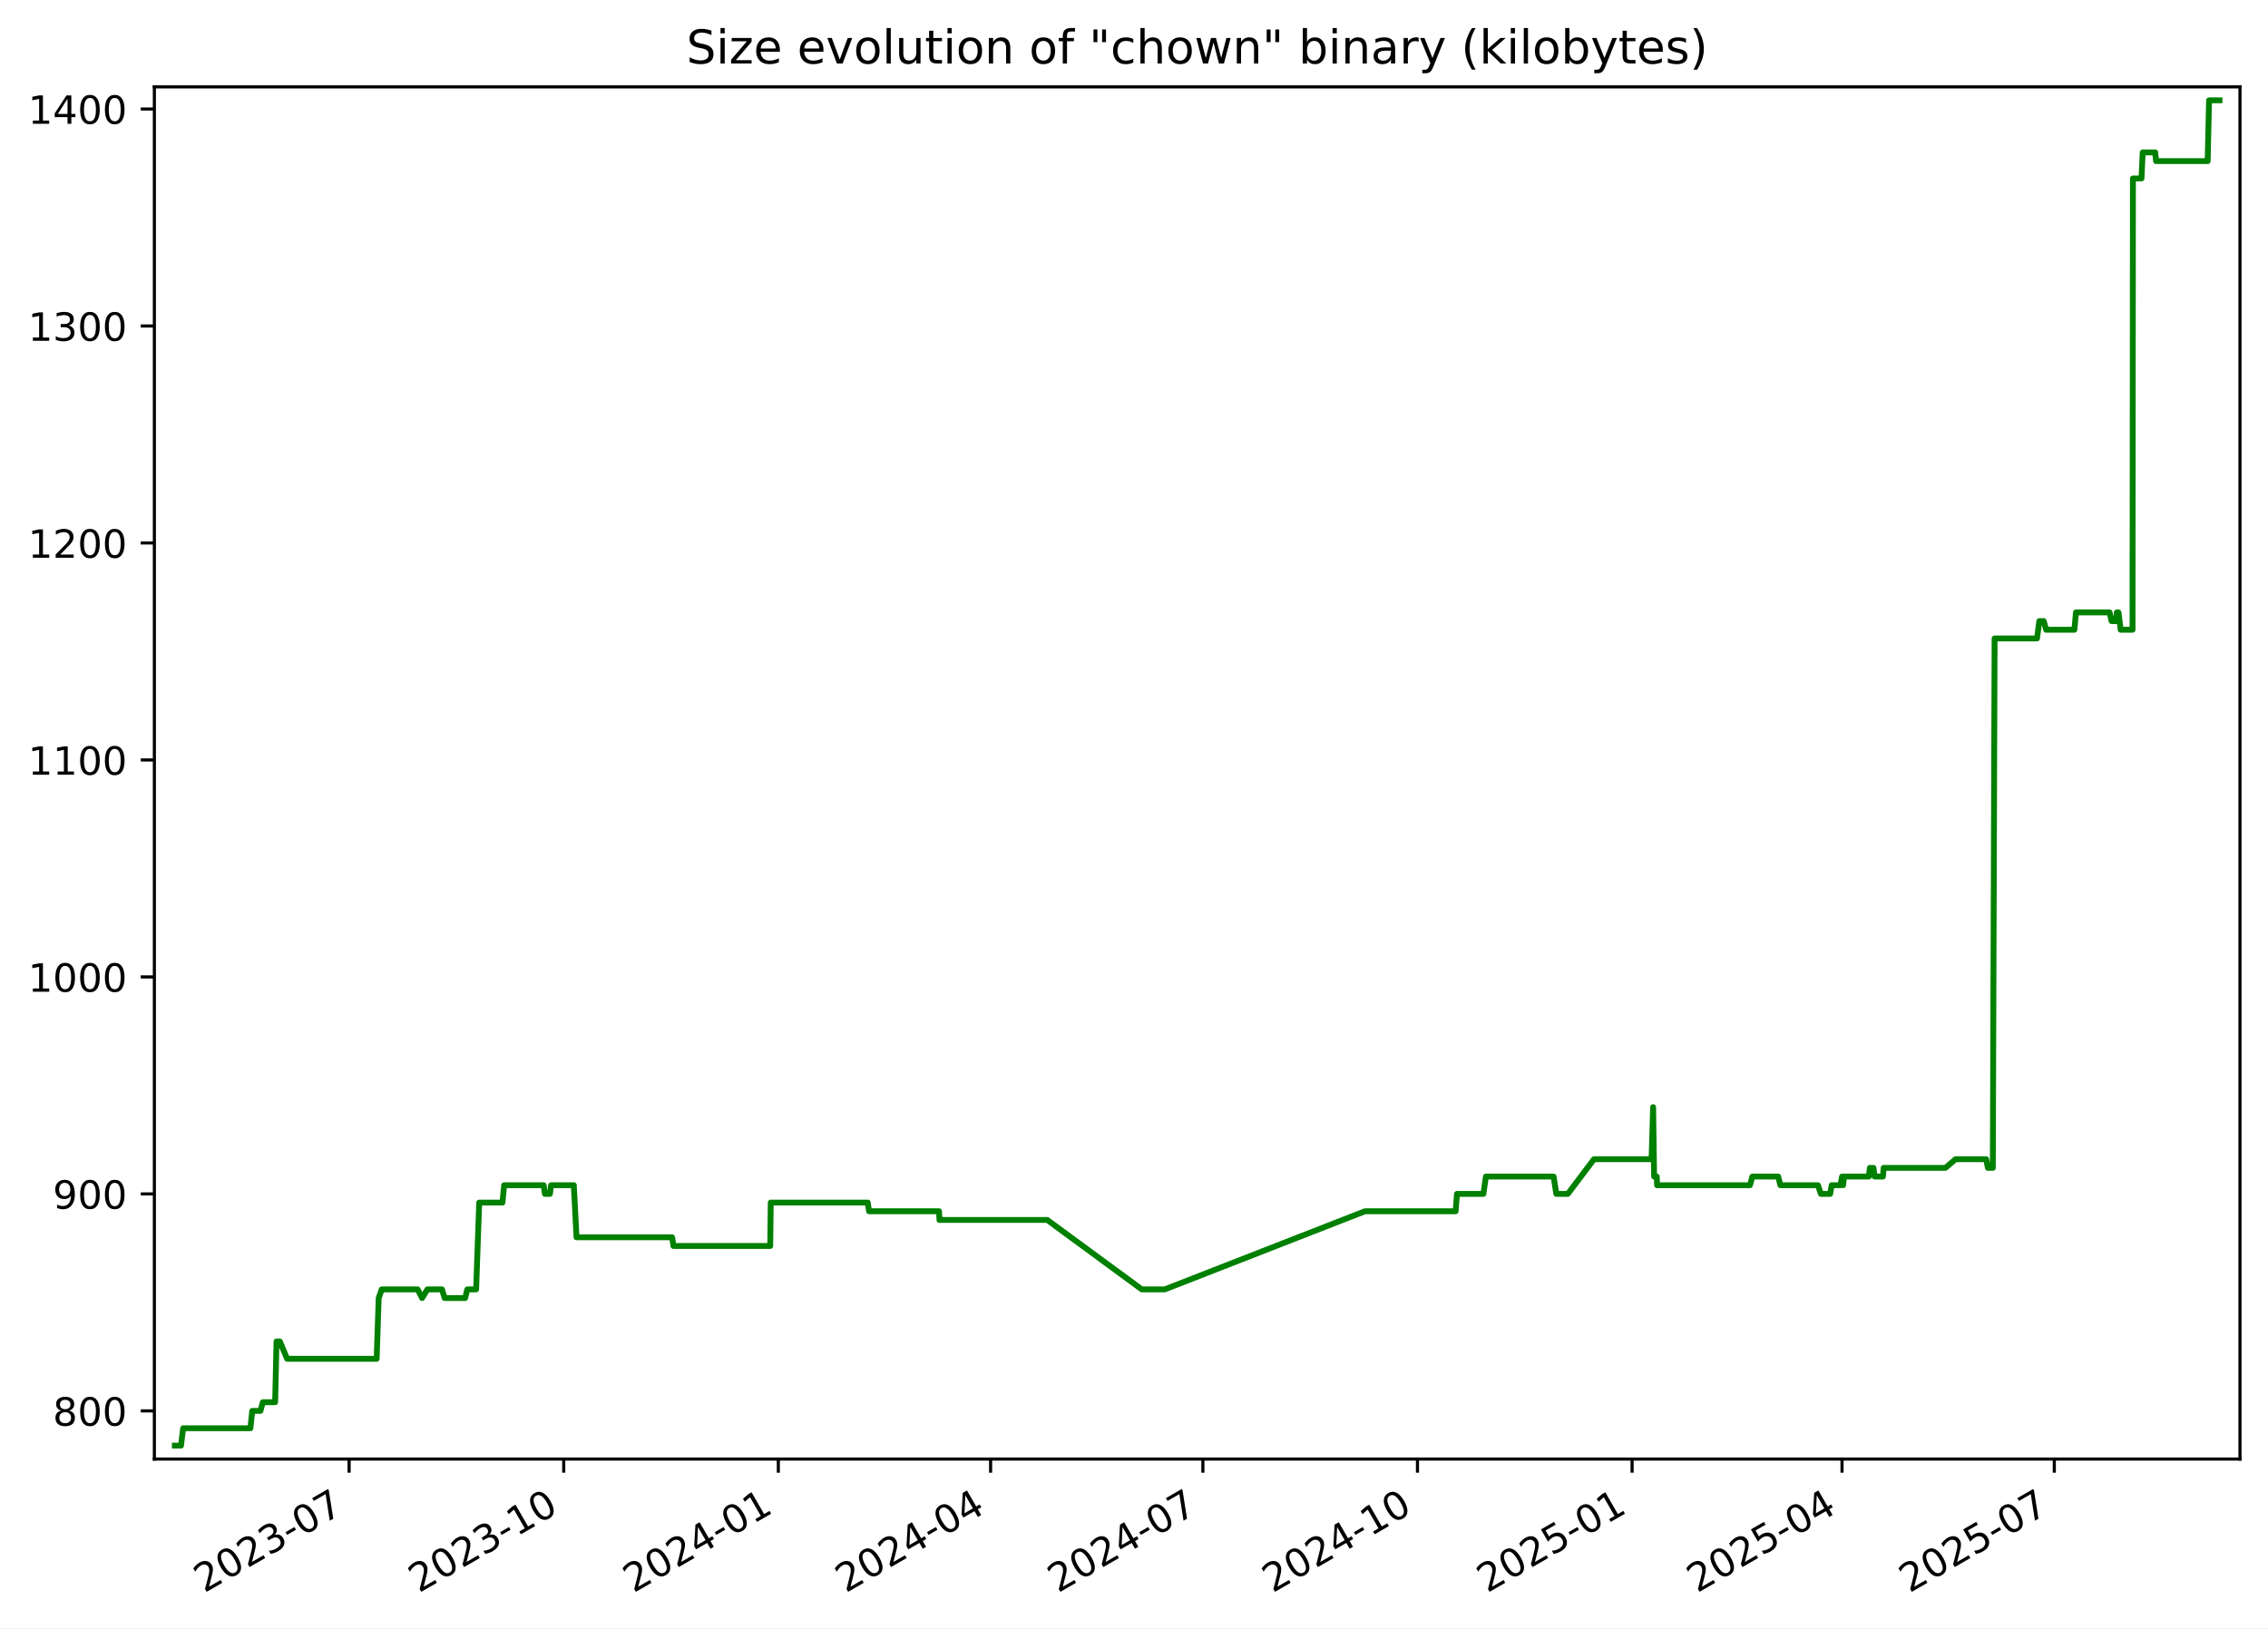
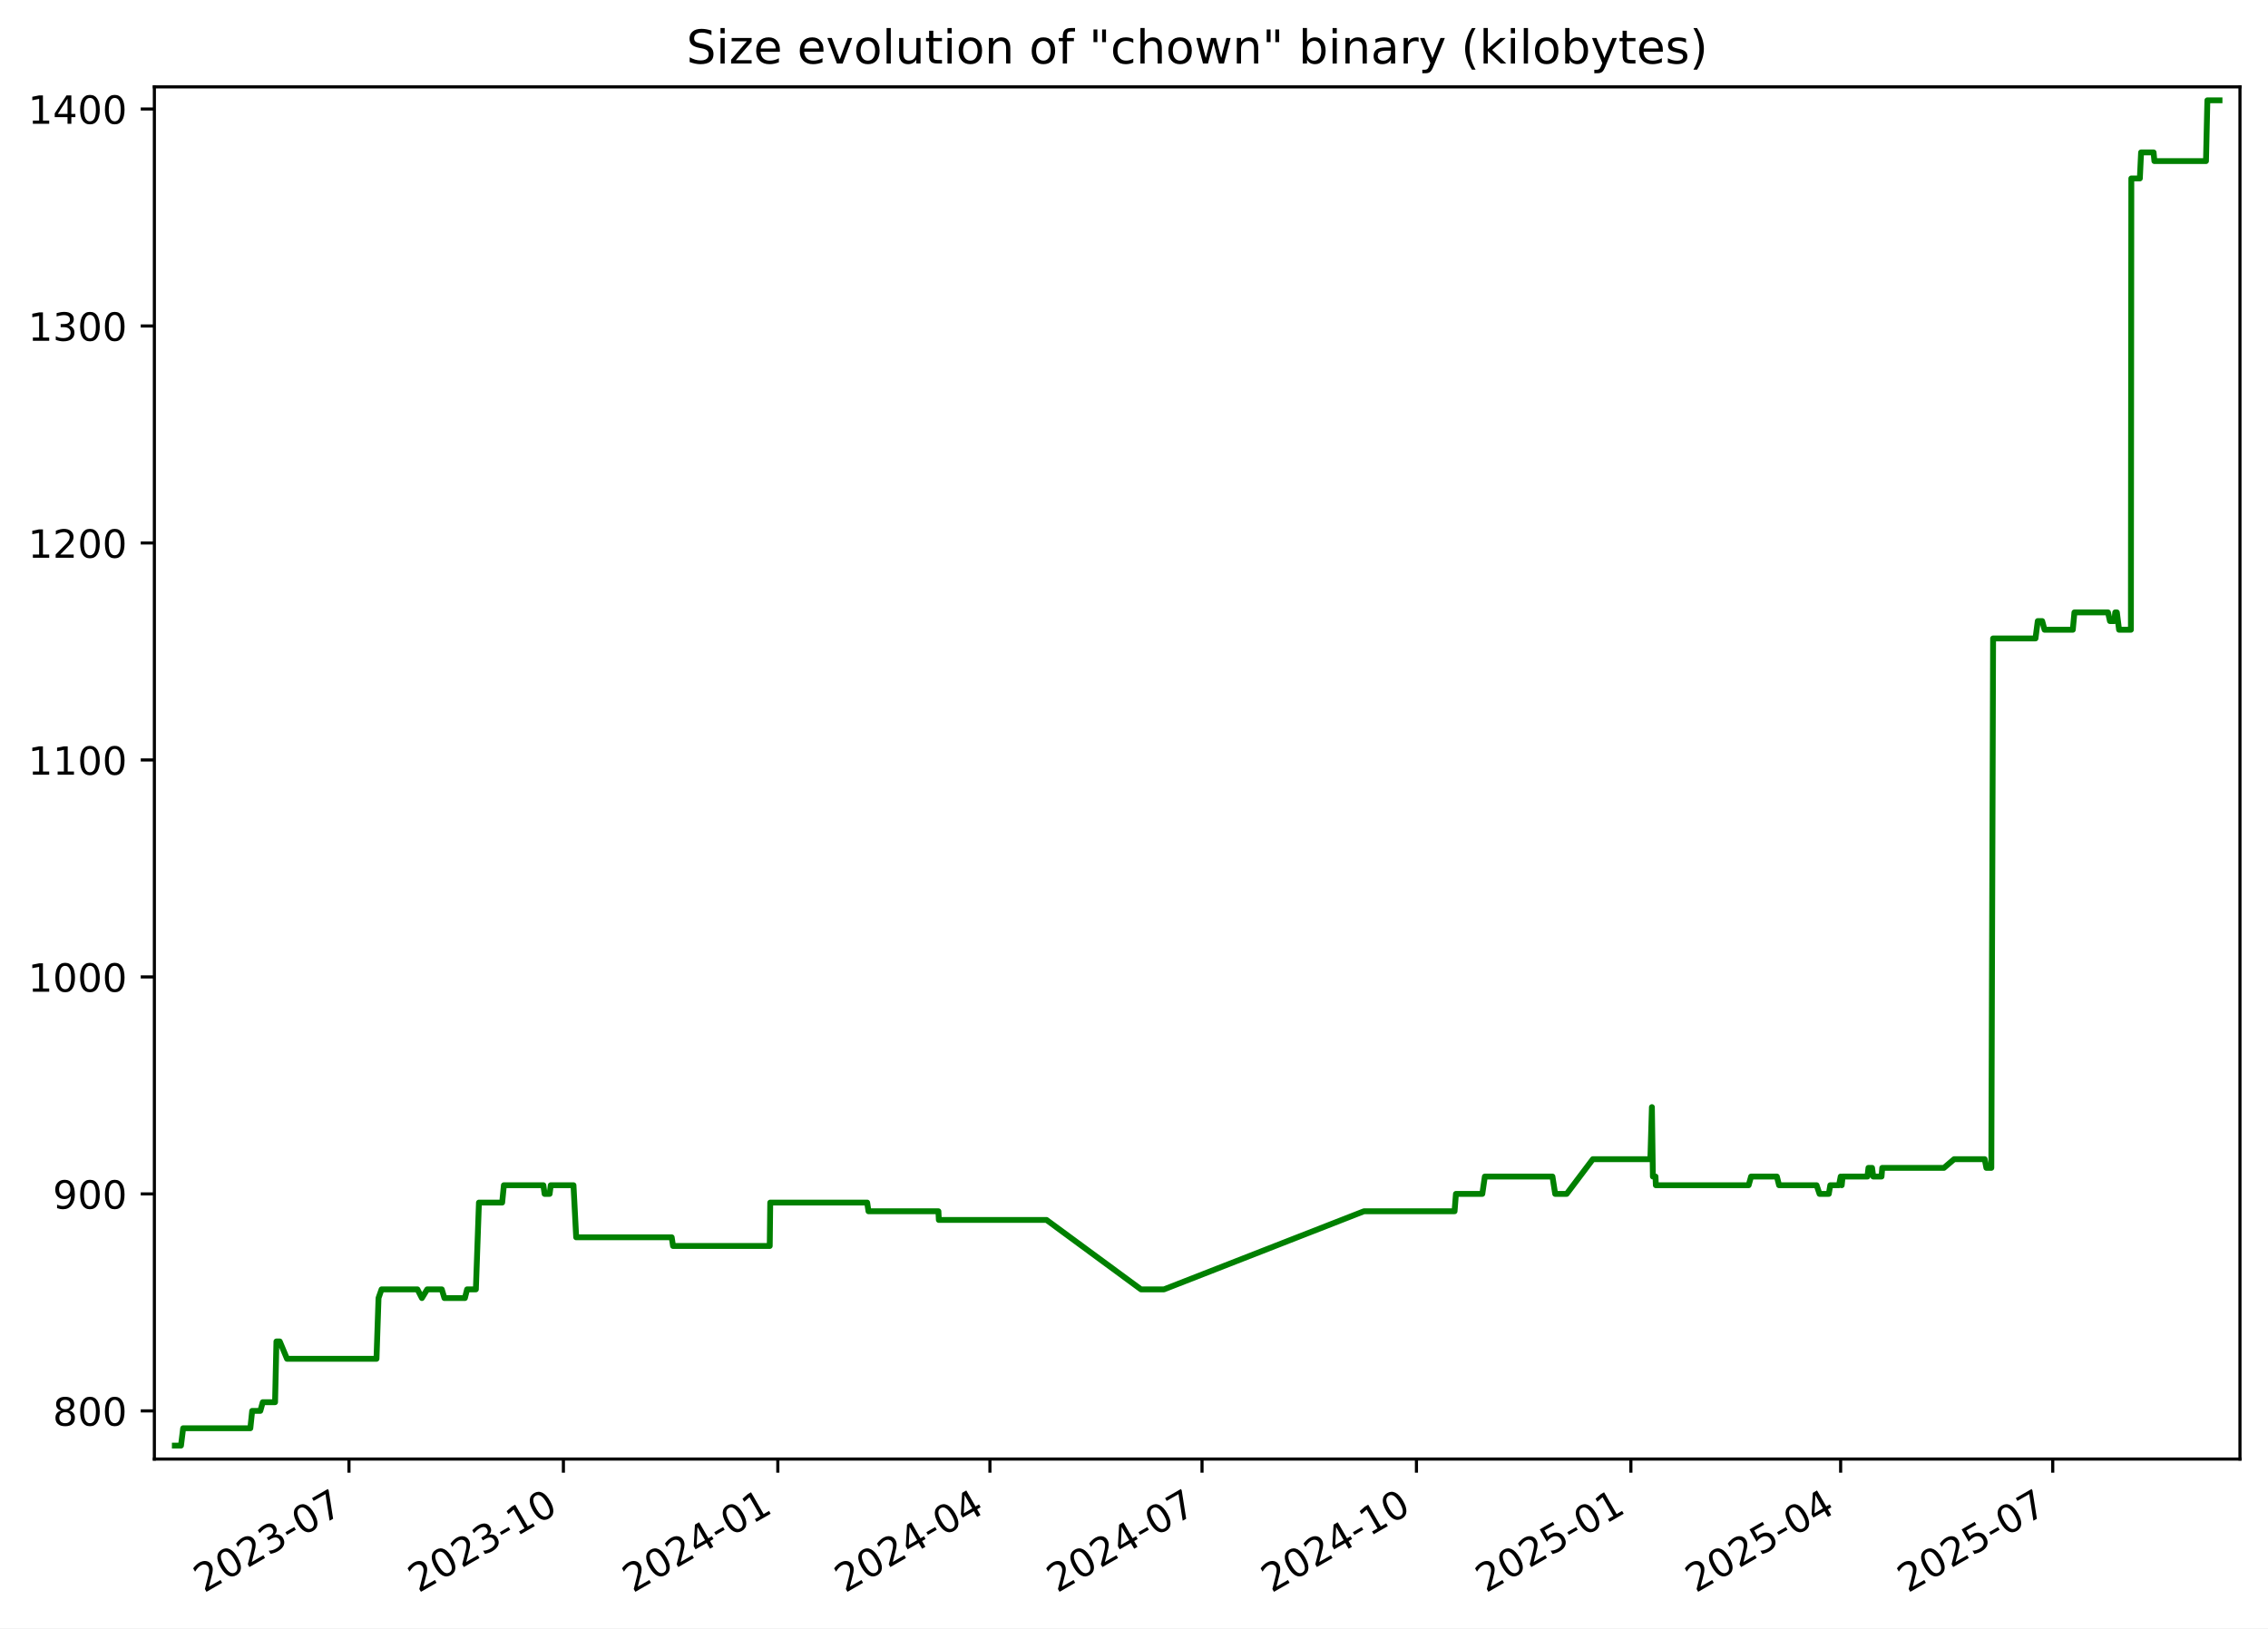
<svg xmlns="http://www.w3.org/2000/svg" xmlns:xlink="http://www.w3.org/1999/xlink" width="582.53pt" height="418.303pt" viewBox="0 0 582.53 418.303" version="1.1">
  <defs>
    <style type="text/css">*{stroke-linejoin: round; stroke-linecap: butt}</style>
  </defs>
  <g id="figure_1">
    <g id="patch_1">
      <path d="M -0 418.303  L 582.53 418.303  L 582.53 0  L -0 0  z " style="fill: #ffffff" />
    </g>
    <g id="axes_1">
      <g id="patch_2">
        <path d="M 39.65 374.83  L 575.33 374.83  L 575.33 22.318  L 39.65 22.318  z " style="fill: #ffffff" />
      </g>
      <g id="matplotlib.axis_1">
        <g id="xtick_1">
          <g id="line2d_1">
            <defs>
-               <path id="me5ddd876c6" d="M 0 0  L 0 3.5  " style="stroke: #000000; stroke-width: 0.8" />
+               <path id="m0742c50904" d="M 0 0  L 0 3.5  " style="stroke: #000000; stroke-width: 0.8" />
            </defs>
            <g>
-               <use xlink:href="#me5ddd876c6" x="89.67" y="374.83" style="stroke: #000000; stroke-width: 0.8" />
+               <use xlink:href="#m0742c50904" x="89.633" y="374.83" style="stroke: #000000; stroke-width: 0.8" />
            </g>
          </g>
          <g id="text_1">
-             <g transform="translate(52.44494 409.302) rotate(-30) scale(0.1 -0.1)">
+             <g transform="translate(52.40794 409.302) rotate(-30) scale(0.1 -0.1)">
              <defs>
                <path id="DejaVuSans-32" d="M 1228 531  L 3431 531  L 3431 0  L 469 0  L 469 531  Q 828 903 1448 1529  Q 2069 2156 2228 2338  Q 2531 2678 2651 2914  Q 2772 3150 2772 3378  Q 2772 3750 2511 3984  Q 2250 4219 1831 4219  Q 1534 4219 1204 4116  Q 875 4013 500 3803  L 500 4441  Q 881 4594 1212 4672  Q 1544 4750 1819 4750  Q 2544 4750 2975 4387  Q 3406 4025 3406 3419  Q 3406 3131 3298 2873  Q 3191 2616 2906 2266  Q 2828 2175 2409 1742  Q 1991 1309 1228 531  z " transform="scale(0.015625)" />
                <path id="DejaVuSans-30" d="M 2034 4250  Q 1547 4250 1301 3770  Q 1056 3291 1056 2328  Q 1056 1369 1301 889  Q 1547 409 2034 409  Q 2525 409 2770 889  Q 3016 1369 3016 2328  Q 3016 3291 2770 3770  Q 2525 4250 2034 4250  z M 2034 4750  Q 2819 4750 3233 4129  Q 3647 3509 3647 2328  Q 3647 1150 3233 529  Q 2819 -91 2034 -91  Q 1250 -91 836 529  Q 422 1150 422 2328  Q 422 3509 836 4129  Q 1250 4750 2034 4750  z " transform="scale(0.015625)" />
                <path id="DejaVuSans-33" d="M 2597 2516  Q 3050 2419 3304 2112  Q 3559 1806 3559 1356  Q 3559 666 3084 287  Q 2609 -91 1734 -91  Q 1441 -91 1130 -33  Q 819 25 488 141  L 488 750  Q 750 597 1062 519  Q 1375 441 1716 441  Q 2309 441 2620 675  Q 2931 909 2931 1356  Q 2931 1769 2642 2001  Q 2353 2234 1838 2234  L 1294 2234  L 1294 2753  L 1863 2753  Q 2328 2753 2575 2939  Q 2822 3125 2822 3475  Q 2822 3834 2567 4026  Q 2313 4219 1838 4219  Q 1578 4219 1281 4162  Q 984 4106 628 3988  L 628 4550  Q 988 4650 1302 4700  Q 1616 4750 1894 4750  Q 2613 4750 3031 4423  Q 3450 4097 3450 3541  Q 3450 3153 3228 2886  Q 3006 2619 2597 2516  z " transform="scale(0.015625)" />
                <path id="DejaVuSans-2d" d="M 313 2009  L 1997 2009  L 1997 1497  L 313 1497  L 313 2009  z " transform="scale(0.015625)" />
                <path id="DejaVuSans-37" d="M 525 4666  L 3525 4666  L 3525 4397  L 1831 0  L 1172 0  L 2766 4134  L 525 4134  L 525 4666  z " transform="scale(0.015625)" />
              </defs>
              <use xlink:href="#DejaVuSans-32" />
              <use xlink:href="#DejaVuSans-30" x="63.623" />
              <use xlink:href="#DejaVuSans-32" x="127.246" />
              <use xlink:href="#DejaVuSans-33" x="190.869" />
              <use xlink:href="#DejaVuSans-2d" x="254.492" />
              <use xlink:href="#DejaVuSans-30" x="290.576" />
              <use xlink:href="#DejaVuSans-37" x="354.199" />
            </g>
          </g>
        </g>
        <g id="xtick_2">
          <g id="line2d_2">
            <g>
-               <use xlink:href="#me5ddd876c6" x="144.791" y="374.83" style="stroke: #000000; stroke-width: 0.8" />
+               <use xlink:href="#m0742c50904" x="144.708" y="374.83" style="stroke: #000000; stroke-width: 0.8" />
            </g>
          </g>
          <g id="text_2">
-             <g transform="translate(107.5657 409.302) rotate(-30) scale(0.1 -0.1)">
+             <g transform="translate(107.4831 409.302) rotate(-30) scale(0.1 -0.1)">
              <defs>
                <path id="DejaVuSans-31" d="M 794 531  L 1825 531  L 1825 4091  L 703 3866  L 703 4441  L 1819 4666  L 2450 4666  L 2450 531  L 3481 531  L 3481 0  L 794 0  L 794 531  z " transform="scale(0.015625)" />
              </defs>
              <use xlink:href="#DejaVuSans-32" />
              <use xlink:href="#DejaVuSans-30" x="63.623" />
              <use xlink:href="#DejaVuSans-32" x="127.246" />
              <use xlink:href="#DejaVuSans-33" x="190.869" />
              <use xlink:href="#DejaVuSans-2d" x="254.492" />
              <use xlink:href="#DejaVuSans-31" x="290.576" />
              <use xlink:href="#DejaVuSans-30" x="354.199" />
            </g>
          </g>
        </g>
        <g id="xtick_3">
          <g id="line2d_3">
            <g>
-               <use xlink:href="#me5ddd876c6" x="199.911" y="374.83" style="stroke: #000000; stroke-width: 0.8" />
+               <use xlink:href="#m0742c50904" x="199.783" y="374.83" style="stroke: #000000; stroke-width: 0.8" />
            </g>
          </g>
          <g id="text_3">
-             <g transform="translate(162.6865 409.302) rotate(-30) scale(0.1 -0.1)">
+             <g transform="translate(162.5584 409.302) rotate(-30) scale(0.1 -0.1)">
              <defs>
                <path id="DejaVuSans-34" d="M 2419 4116  L 825 1625  L 2419 1625  L 2419 4116  z M 2253 4666  L 3047 4666  L 3047 1625  L 3713 1625  L 3713 1100  L 3047 1100  L 3047 0  L 2419 0  L 2419 1100  L 313 1100  L 313 1709  L 2253 4666  z " transform="scale(0.015625)" />
              </defs>
              <use xlink:href="#DejaVuSans-32" />
              <use xlink:href="#DejaVuSans-30" x="63.623" />
              <use xlink:href="#DejaVuSans-32" x="127.246" />
              <use xlink:href="#DejaVuSans-34" x="190.869" />
              <use xlink:href="#DejaVuSans-2d" x="254.492" />
              <use xlink:href="#DejaVuSans-30" x="290.576" />
              <use xlink:href="#DejaVuSans-31" x="354.199" />
            </g>
          </g>
        </g>
        <g id="xtick_4">
          <g id="line2d_4">
            <g>
-               <use xlink:href="#me5ddd876c6" x="254.433" y="374.83" style="stroke: #000000; stroke-width: 0.8" />
+               <use xlink:href="#m0742c50904" x="254.26" y="374.83" style="stroke: #000000; stroke-width: 0.8" />
            </g>
          </g>
          <g id="text_4">
-             <g transform="translate(217.2081 409.302) rotate(-30) scale(0.1 -0.1)">
+             <g transform="translate(217.0349 409.302) rotate(-30) scale(0.1 -0.1)">
              <use xlink:href="#DejaVuSans-32" />
              <use xlink:href="#DejaVuSans-30" x="63.623" />
              <use xlink:href="#DejaVuSans-32" x="127.246" />
              <use xlink:href="#DejaVuSans-34" x="190.869" />
              <use xlink:href="#DejaVuSans-2d" x="254.492" />
              <use xlink:href="#DejaVuSans-30" x="290.576" />
              <use xlink:href="#DejaVuSans-34" x="354.199" />
            </g>
          </g>
        </g>
        <g id="xtick_5">
          <g id="line2d_5">
            <g>
-               <use xlink:href="#me5ddd876c6" x="308.955" y="374.83" style="stroke: #000000; stroke-width: 0.8" />
+               <use xlink:href="#m0742c50904" x="308.736" y="374.83" style="stroke: #000000; stroke-width: 0.8" />
            </g>
          </g>
          <g id="text_5">
-             <g transform="translate(271.7297 409.302) rotate(-30) scale(0.1 -0.1)">
+             <g transform="translate(271.5115 409.302) rotate(-30) scale(0.1 -0.1)">
              <use xlink:href="#DejaVuSans-32" />
              <use xlink:href="#DejaVuSans-30" x="63.623" />
              <use xlink:href="#DejaVuSans-32" x="127.246" />
              <use xlink:href="#DejaVuSans-34" x="190.869" />
              <use xlink:href="#DejaVuSans-2d" x="254.492" />
              <use xlink:href="#DejaVuSans-30" x="290.576" />
              <use xlink:href="#DejaVuSans-37" x="354.199" />
            </g>
          </g>
        </g>
        <g id="xtick_6">
          <g id="line2d_6">
            <g>
-               <use xlink:href="#me5ddd876c6" x="364.075" y="374.83" style="stroke: #000000; stroke-width: 0.8" />
+               <use xlink:href="#m0742c50904" x="363.812" y="374.83" style="stroke: #000000; stroke-width: 0.8" />
            </g>
          </g>
          <g id="text_6">
-             <g transform="translate(326.8505 409.302) rotate(-30) scale(0.1 -0.1)">
+             <g transform="translate(326.5867 409.302) rotate(-30) scale(0.1 -0.1)">
              <use xlink:href="#DejaVuSans-32" />
              <use xlink:href="#DejaVuSans-30" x="63.623" />
              <use xlink:href="#DejaVuSans-32" x="127.246" />
              <use xlink:href="#DejaVuSans-34" x="190.869" />
              <use xlink:href="#DejaVuSans-2d" x="254.492" />
              <use xlink:href="#DejaVuSans-31" x="290.576" />
              <use xlink:href="#DejaVuSans-30" x="354.199" />
            </g>
          </g>
        </g>
        <g id="xtick_7">
          <g id="line2d_7">
            <g>
-               <use xlink:href="#me5ddd876c6" x="419.196" y="374.83" style="stroke: #000000; stroke-width: 0.8" />
+               <use xlink:href="#m0742c50904" x="418.887" y="374.83" style="stroke: #000000; stroke-width: 0.8" />
            </g>
          </g>
          <g id="text_7">
-             <g transform="translate(381.9712 409.302) rotate(-30) scale(0.1 -0.1)">
+             <g transform="translate(381.6619 409.302) rotate(-30) scale(0.1 -0.1)">
              <defs>
                <path id="DejaVuSans-35" d="M 691 4666  L 3169 4666  L 3169 4134  L 1269 4134  L 1269 2991  Q 1406 3038 1543 3061  Q 1681 3084 1819 3084  Q 2600 3084 3056 2656  Q 3513 2228 3513 1497  Q 3513 744 3044 326  Q 2575 -91 1722 -91  Q 1428 -91 1123 -41  Q 819 9 494 109  L 494 744  Q 775 591 1075 516  Q 1375 441 1709 441  Q 2250 441 2565 725  Q 2881 1009 2881 1497  Q 2881 1984 2565 2268  Q 2250 2553 1709 2553  Q 1456 2553 1204 2497  Q 953 2441 691 2322  L 691 4666  z " transform="scale(0.015625)" />
              </defs>
              <use xlink:href="#DejaVuSans-32" />
              <use xlink:href="#DejaVuSans-30" x="63.623" />
              <use xlink:href="#DejaVuSans-32" x="127.246" />
              <use xlink:href="#DejaVuSans-35" x="190.869" />
              <use xlink:href="#DejaVuSans-2d" x="254.492" />
              <use xlink:href="#DejaVuSans-30" x="290.576" />
              <use xlink:href="#DejaVuSans-31" x="354.199" />
            </g>
          </g>
        </g>
        <g id="xtick_8">
          <g id="line2d_8">
            <g>
-               <use xlink:href="#me5ddd876c6" x="473.119" y="374.83" style="stroke: #000000; stroke-width: 0.8" />
+               <use xlink:href="#m0742c50904" x="472.765" y="374.83" style="stroke: #000000; stroke-width: 0.8" />
            </g>
          </g>
          <g id="text_8">
-             <g transform="translate(435.8937 409.302) rotate(-30) scale(0.1 -0.1)">
+             <g transform="translate(435.5398 409.302) rotate(-30) scale(0.1 -0.1)">
              <use xlink:href="#DejaVuSans-32" />
              <use xlink:href="#DejaVuSans-30" x="63.623" />
              <use xlink:href="#DejaVuSans-32" x="127.246" />
              <use xlink:href="#DejaVuSans-35" x="190.869" />
              <use xlink:href="#DejaVuSans-2d" x="254.492" />
              <use xlink:href="#DejaVuSans-30" x="290.576" />
              <use xlink:href="#DejaVuSans-34" x="354.199" />
            </g>
          </g>
        </g>
        <g id="xtick_9">
          <g id="line2d_9">
            <g>
-               <use xlink:href="#me5ddd876c6" x="527.64" y="374.83" style="stroke: #000000; stroke-width: 0.8" />
+               <use xlink:href="#m0742c50904" x="527.241" y="374.83" style="stroke: #000000; stroke-width: 0.8" />
            </g>
          </g>
          <g id="text_9">
-             <g transform="translate(490.4154 409.302) rotate(-30) scale(0.1 -0.1)">
+             <g transform="translate(490.0164 409.302) rotate(-30) scale(0.1 -0.1)">
              <use xlink:href="#DejaVuSans-32" />
              <use xlink:href="#DejaVuSans-30" x="63.623" />
              <use xlink:href="#DejaVuSans-32" x="127.246" />
              <use xlink:href="#DejaVuSans-35" x="190.869" />
              <use xlink:href="#DejaVuSans-2d" x="254.492" />
              <use xlink:href="#DejaVuSans-30" x="290.576" />
              <use xlink:href="#DejaVuSans-37" x="354.199" />
            </g>
          </g>
        </g>
      </g>
      <g id="matplotlib.axis_2">
        <g id="ytick_1">
          <g id="line2d_10">
            <defs>
-               <path id="m0fc1feed53" d="M 0 0  L -3.5 0  " style="stroke: #000000; stroke-width: 0.8" />
+               <path id="m5beca1b526" d="M 0 0  L -3.5 0  " style="stroke: #000000; stroke-width: 0.8" />
            </defs>
            <g>
-               <use xlink:href="#m0fc1feed53" x="39.65" y="362.455" style="stroke: #000000; stroke-width: 0.8" />
+               <use xlink:href="#m5beca1b526" x="39.65" y="362.455" style="stroke: #000000; stroke-width: 0.8" />
            </g>
          </g>
          <g id="text_10">
            <g transform="translate(13.5625 366.2546) scale(0.1 -0.1)">
              <defs>
                <path id="DejaVuSans-38" d="M 2034 2216  Q 1584 2216 1326 1975  Q 1069 1734 1069 1313  Q 1069 891 1326 650  Q 1584 409 2034 409  Q 2484 409 2743 651  Q 3003 894 3003 1313  Q 3003 1734 2745 1975  Q 2488 2216 2034 2216  z M 1403 2484  Q 997 2584 770 2862  Q 544 3141 544 3541  Q 544 4100 942 4425  Q 1341 4750 2034 4750  Q 2731 4750 3128 4425  Q 3525 4100 3525 3541  Q 3525 3141 3298 2862  Q 3072 2584 2669 2484  Q 3125 2378 3379 2068  Q 3634 1759 3634 1313  Q 3634 634 3220 271  Q 2806 -91 2034 -91  Q 1263 -91 848 271  Q 434 634 434 1313  Q 434 1759 690 2068  Q 947 2378 1403 2484  z M 1172 3481  Q 1172 3119 1398 2916  Q 1625 2713 2034 2713  Q 2441 2713 2670 2916  Q 2900 3119 2900 3481  Q 2900 3844 2670 4047  Q 2441 4250 2034 4250  Q 1625 4250 1398 4047  Q 1172 3844 1172 3481  z " transform="scale(0.015625)" />
              </defs>
              <use xlink:href="#DejaVuSans-38" />
              <use xlink:href="#DejaVuSans-30" x="63.623" />
              <use xlink:href="#DejaVuSans-30" x="127.246" />
            </g>
          </g>
        </g>
        <g id="ytick_2">
          <g id="line2d_11">
            <g>
-               <use xlink:href="#m0fc1feed53" x="39.65" y="306.713" style="stroke: #000000; stroke-width: 0.8" />
+               <use xlink:href="#m5beca1b526" x="39.65" y="306.713" style="stroke: #000000; stroke-width: 0.8" />
            </g>
          </g>
          <g id="text_11">
            <g transform="translate(13.5625 310.5127) scale(0.1 -0.1)">
              <defs>
                <path id="DejaVuSans-39" d="M 703 97  L 703 672  Q 941 559 1184 500  Q 1428 441 1663 441  Q 2288 441 2617 861  Q 2947 1281 2994 2138  Q 2813 1869 2534 1725  Q 2256 1581 1919 1581  Q 1219 1581 811 2004  Q 403 2428 403 3163  Q 403 3881 828 4315  Q 1253 4750 1959 4750  Q 2769 4750 3195 4129  Q 3622 3509 3622 2328  Q 3622 1225 3098 567  Q 2575 -91 1691 -91  Q 1453 -91 1209 -44  Q 966 3 703 97  z M 1959 2075  Q 2384 2075 2632 2365  Q 2881 2656 2881 3163  Q 2881 3666 2632 3958  Q 2384 4250 1959 4250  Q 1534 4250 1286 3958  Q 1038 3666 1038 3163  Q 1038 2656 1286 2365  Q 1534 2075 1959 2075  z " transform="scale(0.015625)" />
              </defs>
              <use xlink:href="#DejaVuSans-39" />
              <use xlink:href="#DejaVuSans-30" x="63.623" />
              <use xlink:href="#DejaVuSans-30" x="127.246" />
            </g>
          </g>
        </g>
        <g id="ytick_3">
          <g id="line2d_12">
            <g>
-               <use xlink:href="#m0fc1feed53" x="39.65" y="250.972" style="stroke: #000000; stroke-width: 0.8" />
+               <use xlink:href="#m5beca1b526" x="39.65" y="250.972" style="stroke: #000000; stroke-width: 0.8" />
            </g>
          </g>
          <g id="text_12">
            <g transform="translate(7.2 254.7708) scale(0.1 -0.1)">
              <use xlink:href="#DejaVuSans-31" />
              <use xlink:href="#DejaVuSans-30" x="63.623" />
              <use xlink:href="#DejaVuSans-30" x="127.246" />
              <use xlink:href="#DejaVuSans-30" x="190.869" />
            </g>
          </g>
        </g>
        <g id="ytick_4">
          <g id="line2d_13">
            <g>
-               <use xlink:href="#m0fc1feed53" x="39.65" y="195.23" style="stroke: #000000; stroke-width: 0.8" />
+               <use xlink:href="#m5beca1b526" x="39.65" y="195.23" style="stroke: #000000; stroke-width: 0.8" />
            </g>
          </g>
          <g id="text_13">
            <g transform="translate(7.2 199.0288) scale(0.1 -0.1)">
              <use xlink:href="#DejaVuSans-31" />
              <use xlink:href="#DejaVuSans-31" x="63.623" />
              <use xlink:href="#DejaVuSans-30" x="127.246" />
              <use xlink:href="#DejaVuSans-30" x="190.869" />
            </g>
          </g>
        </g>
        <g id="ytick_5">
          <g id="line2d_14">
            <g>
-               <use xlink:href="#m0fc1feed53" x="39.65" y="139.488" style="stroke: #000000; stroke-width: 0.8" />
+               <use xlink:href="#m5beca1b526" x="39.65" y="139.488" style="stroke: #000000; stroke-width: 0.8" />
            </g>
          </g>
          <g id="text_14">
            <g transform="translate(7.2 143.2869) scale(0.1 -0.1)">
              <use xlink:href="#DejaVuSans-31" />
              <use xlink:href="#DejaVuSans-32" x="63.623" />
              <use xlink:href="#DejaVuSans-30" x="127.246" />
              <use xlink:href="#DejaVuSans-30" x="190.869" />
            </g>
          </g>
        </g>
        <g id="ytick_6">
          <g id="line2d_15">
            <g>
-               <use xlink:href="#m0fc1feed53" x="39.65" y="83.746" style="stroke: #000000; stroke-width: 0.8" />
+               <use xlink:href="#m5beca1b526" x="39.65" y="83.746" style="stroke: #000000; stroke-width: 0.8" />
            </g>
          </g>
          <g id="text_15">
            <g transform="translate(7.2 87.54496) scale(0.1 -0.1)">
              <use xlink:href="#DejaVuSans-31" />
              <use xlink:href="#DejaVuSans-33" x="63.623" />
              <use xlink:href="#DejaVuSans-30" x="127.246" />
              <use xlink:href="#DejaVuSans-30" x="190.869" />
            </g>
          </g>
        </g>
        <g id="ytick_7">
          <g id="line2d_16">
            <g>
-               <use xlink:href="#m0fc1feed53" x="39.65" y="28.004" style="stroke: #000000; stroke-width: 0.8" />
+               <use xlink:href="#m5beca1b526" x="39.65" y="28.004" style="stroke: #000000; stroke-width: 0.8" />
            </g>
          </g>
          <g id="text_16">
            <g transform="translate(7.2 31.80302) scale(0.1 -0.1)">
              <use xlink:href="#DejaVuSans-31" />
              <use xlink:href="#DejaVuSans-34" x="63.623" />
              <use xlink:href="#DejaVuSans-30" x="127.246" />
              <use xlink:href="#DejaVuSans-30" x="190.869" />
            </g>
          </g>
        </g>
      </g>
      <g id="line2d_17">
-         <path d="M 44.902 371.374  L 46.488 371.374  L 47.043 366.915  L 64.316 366.915  L 64.786 362.455  L 66.885 362.455  L 67.508 360.226  L 70.673 360.226  L 71.024 344.618  L 71.88 344.618  L 73.747 349.077  L 96.745 349.077  L 97.267 333.47  L 98.046 331.24  L 107.272 331.24  L 108.421 333.47  L 109.779 331.24  L 113.527 331.24  L 114.204 333.47  L 119.471 333.47  L 120.032 331.24  L 122.292 331.24  L 123.081 308.943  L 129.051 308.943  L 129.491 304.484  L 139.634 304.484  L 139.961 306.713  L 141.249 306.713  L 141.545 304.484  L 147.385 304.484  L 148.08 317.862  L 172.632 317.862  L 172.975 320.092  L 197.832 320.092  L 197.961 308.943  L 222.879 308.943  L 223.216 311.173  L 241.193 311.173  L 241.3 313.403  L 268.981 313.403  L 293.264 331.24  L 299.172 331.24  L 350.586 311.173  L 373.875 311.173  L 374.224 306.713  L 381.006 306.713  L 381.654 302.254  L 399.036 302.254  L 399.739 306.713  L 402.689 306.713  L 409.419 297.795  L 424.202 297.795  L 424.602 284.417  L 424.853 302.254  L 425.528 302.254  L 425.613 304.484  L 449.469 304.484  L 450.099 302.254  L 456.725 302.254  L 457.289 304.484  L 466.937 304.484  L 467.695 306.713  L 470.071 306.713  L 470.455 304.484  L 472.697 304.484  L 473.129 302.254  L 473.395 304.484  L 473.626 302.254  L 480.008 302.254  L 480.266 300.024  L 481.193 300.024  L 481.497 302.254  L 483.628 302.254  L 483.811 300.024  L 499.674 300.024  L 502.292 297.795  L 510.148 297.795  L 510.582 300.024  L 511.853 300.024  L 512.308 164.014  L 523.205 164.014  L 523.789 159.555  L 524.927 159.555  L 525.539 161.784  L 532.8 161.784  L 533.212 157.325  L 541.845 157.325  L 542.347 159.555  L 543.486 159.555  L 543.702 157.325  L 544.125 157.325  L 544.691 161.784  L 547.734 161.784  L 547.841 45.841  L 550.035 45.841  L 550.35 39.152  L 553.565 39.152  L 553.77 41.382  L 567.035 41.382  L 567.391 25.774  L 570.078 25.774  L 570.078 25.774  " clip-path="url(#p6b35513569)" style="fill: none; stroke: #008000; stroke-width: 1.5; stroke-linecap: square" />
+         <path d="M 44.902 371.374  L 46.486 371.374  L 47.041 366.915  L 64.3 366.915  L 64.77 362.455  L 66.866 362.455  L 67.489 360.226  L 70.651 360.226  L 71.002 344.618  L 71.857 344.618  L 73.723 349.077  L 96.702 349.077  L 97.224 333.47  L 98.003 331.24  L 107.22 331.24  L 108.368 333.47  L 109.725 331.24  L 113.47 331.24  L 114.147 333.47  L 119.409 333.47  L 119.97 331.24  L 122.228 331.24  L 123.016 308.943  L 128.982 308.943  L 129.421 304.484  L 139.556 304.484  L 139.882 306.713  L 141.169 306.713  L 141.465 304.484  L 147.3 304.484  L 147.994 317.862  L 172.526 317.862  L 172.869 320.092  L 197.706 320.092  L 197.835 308.943  L 222.732 308.943  L 223.069 311.173  L 241.031 311.173  L 241.137 313.403  L 268.795 313.403  L 293.059 331.24  L 298.962 331.24  L 350.333 311.173  L 373.603 311.173  L 373.952 306.713  L 380.728 306.713  L 381.376 302.254  L 398.744 302.254  L 399.446 306.713  L 402.394 306.713  L 409.118 297.795  L 423.889 297.795  L 424.288 284.417  L 424.539 302.254  L 425.213 302.254  L 425.299 304.484  L 449.135 304.484  L 449.764 302.254  L 456.384 302.254  L 456.948 304.484  L 466.589 304.484  L 467.345 306.713  L 469.72 306.713  L 470.104 304.484  L 472.343 304.484  L 472.775 302.254  L 473.041 304.484  L 473.272 302.254  L 479.648 302.254  L 479.907 300.024  L 480.832 300.024  L 481.137 302.254  L 483.266 302.254  L 483.448 300.024  L 499.298 300.024  L 501.914 297.795  L 509.763 297.795  L 510.197 300.024  L 511.467 300.024  L 511.922 164.014  L 522.81 164.014  L 523.393 159.555  L 524.53 159.555  L 525.142 161.784  L 532.397 161.784  L 532.808 157.325  L 541.434 157.325  L 541.936 159.555  L 543.074 159.555  L 543.29 157.325  L 543.712 157.325  L 544.278 161.784  L 547.318 161.784  L 547.425 45.841  L 549.617 45.841  L 549.933 39.152  L 553.144 39.152  L 553.349 41.382  L 566.603 41.382  L 566.959 25.774  L 570.078 25.774  L 570.078 25.774  " clip-path="url(#p1b8f25b570)" style="fill: none; stroke: #008000; stroke-width: 1.5; stroke-linecap: square" />
      </g>
      <g id="patch_3">
        <path d="M 39.65 374.83  L 39.65 22.318  " style="fill: none; stroke: #000000; stroke-width: 0.8; stroke-linejoin: miter; stroke-linecap: square" />
      </g>
      <g id="patch_4">
        <path d="M 575.33 374.83  L 575.33 22.318  " style="fill: none; stroke: #000000; stroke-width: 0.8; stroke-linejoin: miter; stroke-linecap: square" />
      </g>
      <g id="patch_5">
        <path d="M 39.65 374.83  L 575.33 374.83  " style="fill: none; stroke: #000000; stroke-width: 0.8; stroke-linejoin: miter; stroke-linecap: square" />
      </g>
      <g id="patch_6">
        <path d="M 39.65 22.318  L 575.33 22.318  " style="fill: none; stroke: #000000; stroke-width: 0.8; stroke-linejoin: miter; stroke-linecap: square" />
      </g>
      <g id="text_17">
        <g transform="translate(176.3122 16.31812) scale(0.12 -0.12)">
          <defs>
            <path id="DejaVuSans-53" d="M 3425 4513  L 3425 3897  Q 3066 4069 2747 4153  Q 2428 4238 2131 4238  Q 1616 4238 1336 4038  Q 1056 3838 1056 3469  Q 1056 3159 1242 3001  Q 1428 2844 1947 2747  L 2328 2669  Q 3034 2534 3370 2195  Q 3706 1856 3706 1288  Q 3706 609 3251 259  Q 2797 -91 1919 -91  Q 1588 -91 1214 -16  Q 841 59 441 206  L 441 856  Q 825 641 1194 531  Q 1563 422 1919 422  Q 2459 422 2753 634  Q 3047 847 3047 1241  Q 3047 1584 2836 1778  Q 2625 1972 2144 2069  L 1759 2144  Q 1053 2284 737 2584  Q 422 2884 422 3419  Q 422 4038 858 4394  Q 1294 4750 2059 4750  Q 2388 4750 2728 4690  Q 3069 4631 3425 4513  z " transform="scale(0.015625)" />
            <path id="DejaVuSans-69" d="M 603 3500  L 1178 3500  L 1178 0  L 603 0  L 603 3500  z M 603 4863  L 1178 4863  L 1178 4134  L 603 4134  L 603 4863  z " transform="scale(0.015625)" />
            <path id="DejaVuSans-7a" d="M 353 3500  L 3084 3500  L 3084 2975  L 922 459  L 3084 459  L 3084 0  L 275 0  L 275 525  L 2438 3041  L 353 3041  L 353 3500  z " transform="scale(0.015625)" />
            <path id="DejaVuSans-65" d="M 3597 1894  L 3597 1613  L 953 1613  Q 991 1019 1311 708  Q 1631 397 2203 397  Q 2534 397 2845 478  Q 3156 559 3463 722  L 3463 178  Q 3153 47 2828 -22  Q 2503 -91 2169 -91  Q 1331 -91 842 396  Q 353 884 353 1716  Q 353 2575 817 3079  Q 1281 3584 2069 3584  Q 2775 3584 3186 3129  Q 3597 2675 3597 1894  z M 3022 2063  Q 3016 2534 2758 2815  Q 2500 3097 2075 3097  Q 1594 3097 1305 2825  Q 1016 2553 972 2059  L 3022 2063  z " transform="scale(0.015625)" />
            <path id="DejaVuSans-20" transform="scale(0.015625)" />
            <path id="DejaVuSans-76" d="M 191 3500  L 800 3500  L 1894 563  L 2988 3500  L 3597 3500  L 2284 0  L 1503 0  L 191 3500  z " transform="scale(0.015625)" />
            <path id="DejaVuSans-6f" d="M 1959 3097  Q 1497 3097 1228 2736  Q 959 2375 959 1747  Q 959 1119 1226 758  Q 1494 397 1959 397  Q 2419 397 2687 759  Q 2956 1122 2956 1747  Q 2956 2369 2687 2733  Q 2419 3097 1959 3097  z M 1959 3584  Q 2709 3584 3137 3096  Q 3566 2609 3566 1747  Q 3566 888 3137 398  Q 2709 -91 1959 -91  Q 1206 -91 779 398  Q 353 888 353 1747  Q 353 2609 779 3096  Q 1206 3584 1959 3584  z " transform="scale(0.015625)" />
            <path id="DejaVuSans-6c" d="M 603 4863  L 1178 4863  L 1178 0  L 603 0  L 603 4863  z " transform="scale(0.015625)" />
            <path id="DejaVuSans-75" d="M 544 1381  L 544 3500  L 1119 3500  L 1119 1403  Q 1119 906 1312 657  Q 1506 409 1894 409  Q 2359 409 2629 706  Q 2900 1003 2900 1516  L 2900 3500  L 3475 3500  L 3475 0  L 2900 0  L 2900 538  Q 2691 219 2414 64  Q 2138 -91 1772 -91  Q 1169 -91 856 284  Q 544 659 544 1381  z M 1991 3584  L 1991 3584  z " transform="scale(0.015625)" />
            <path id="DejaVuSans-74" d="M 1172 4494  L 1172 3500  L 2356 3500  L 2356 3053  L 1172 3053  L 1172 1153  Q 1172 725 1289 603  Q 1406 481 1766 481  L 2356 481  L 2356 0  L 1766 0  Q 1100 0 847 248  Q 594 497 594 1153  L 594 3053  L 172 3053  L 172 3500  L 594 3500  L 594 4494  L 1172 4494  z " transform="scale(0.015625)" />
            <path id="DejaVuSans-6e" d="M 3513 2113  L 3513 0  L 2938 0  L 2938 2094  Q 2938 2591 2744 2837  Q 2550 3084 2163 3084  Q 1697 3084 1428 2787  Q 1159 2491 1159 1978  L 1159 0  L 581 0  L 581 3500  L 1159 3500  L 1159 2956  Q 1366 3272 1645 3428  Q 1925 3584 2291 3584  Q 2894 3584 3203 3211  Q 3513 2838 3513 2113  z " transform="scale(0.015625)" />
            <path id="DejaVuSans-66" d="M 2375 4863  L 2375 4384  L 1825 4384  Q 1516 4384 1395 4259  Q 1275 4134 1275 3809  L 1275 3500  L 2222 3500  L 2222 3053  L 1275 3053  L 1275 0  L 697 0  L 697 3053  L 147 3053  L 147 3500  L 697 3500  L 697 3744  Q 697 4328 969 4595  Q 1241 4863 1831 4863  L 2375 4863  z " transform="scale(0.015625)" />
            <path id="DejaVuSans-22" d="M 1147 4666  L 1147 2931  L 616 2931  L 616 4666  L 1147 4666  z M 2328 4666  L 2328 2931  L 1797 2931  L 1797 4666  L 2328 4666  z " transform="scale(0.015625)" />
            <path id="DejaVuSans-63" d="M 3122 3366  L 3122 2828  Q 2878 2963 2633 3030  Q 2388 3097 2138 3097  Q 1578 3097 1268 2742  Q 959 2388 959 1747  Q 959 1106 1268 751  Q 1578 397 2138 397  Q 2388 397 2633 464  Q 2878 531 3122 666  L 3122 134  Q 2881 22 2623 -34  Q 2366 -91 2075 -91  Q 1284 -91 818 406  Q 353 903 353 1747  Q 353 2603 823 3093  Q 1294 3584 2113 3584  Q 2378 3584 2631 3529  Q 2884 3475 3122 3366  z " transform="scale(0.015625)" />
            <path id="DejaVuSans-68" d="M 3513 2113  L 3513 0  L 2938 0  L 2938 2094  Q 2938 2591 2744 2837  Q 2550 3084 2163 3084  Q 1697 3084 1428 2787  Q 1159 2491 1159 1978  L 1159 0  L 581 0  L 581 4863  L 1159 4863  L 1159 2956  Q 1366 3272 1645 3428  Q 1925 3584 2291 3584  Q 2894 3584 3203 3211  Q 3513 2838 3513 2113  z " transform="scale(0.015625)" />
            <path id="DejaVuSans-77" d="M 269 3500  L 844 3500  L 1563 769  L 2278 3500  L 2956 3500  L 3675 769  L 4391 3500  L 4966 3500  L 4050 0  L 3372 0  L 2619 2869  L 1863 0  L 1184 0  L 269 3500  z " transform="scale(0.015625)" />
            <path id="DejaVuSans-62" d="M 3116 1747  Q 3116 2381 2855 2742  Q 2594 3103 2138 3103  Q 1681 3103 1420 2742  Q 1159 2381 1159 1747  Q 1159 1113 1420 752  Q 1681 391 2138 391  Q 2594 391 2855 752  Q 3116 1113 3116 1747  z M 1159 2969  Q 1341 3281 1617 3432  Q 1894 3584 2278 3584  Q 2916 3584 3314 3078  Q 3713 2572 3713 1747  Q 3713 922 3314 415  Q 2916 -91 2278 -91  Q 1894 -91 1617 61  Q 1341 213 1159 525  L 1159 0  L 581 0  L 581 4863  L 1159 4863  L 1159 2969  z " transform="scale(0.015625)" />
            <path id="DejaVuSans-61" d="M 2194 1759  Q 1497 1759 1228 1600  Q 959 1441 959 1056  Q 959 750 1161 570  Q 1363 391 1709 391  Q 2188 391 2477 730  Q 2766 1069 2766 1631  L 2766 1759  L 2194 1759  z M 3341 1997  L 3341 0  L 2766 0  L 2766 531  Q 2569 213 2275 61  Q 1981 -91 1556 -91  Q 1019 -91 701 211  Q 384 513 384 1019  Q 384 1609 779 1909  Q 1175 2209 1959 2209  L 2766 2209  L 2766 2266  Q 2766 2663 2505 2880  Q 2244 3097 1772 3097  Q 1472 3097 1187 3025  Q 903 2953 641 2809  L 641 3341  Q 956 3463 1253 3523  Q 1550 3584 1831 3584  Q 2591 3584 2966 3190  Q 3341 2797 3341 1997  z " transform="scale(0.015625)" />
            <path id="DejaVuSans-72" d="M 2631 2963  Q 2534 3019 2420 3045  Q 2306 3072 2169 3072  Q 1681 3072 1420 2755  Q 1159 2438 1159 1844  L 1159 0  L 581 0  L 581 3500  L 1159 3500  L 1159 2956  Q 1341 3275 1631 3429  Q 1922 3584 2338 3584  Q 2397 3584 2469 3576  Q 2541 3569 2628 3553  L 2631 2963  z " transform="scale(0.015625)" />
            <path id="DejaVuSans-79" d="M 2059 -325  Q 1816 -950 1584 -1140  Q 1353 -1331 966 -1331  L 506 -1331  L 506 -850  L 844 -850  Q 1081 -850 1212 -737  Q 1344 -625 1503 -206  L 1606 56  L 191 3500  L 800 3500  L 1894 763  L 2988 3500  L 3597 3500  L 2059 -325  z " transform="scale(0.015625)" />
            <path id="DejaVuSans-28" d="M 1984 4856  Q 1566 4138 1362 3434  Q 1159 2731 1159 2009  Q 1159 1288 1364 580  Q 1569 -128 1984 -844  L 1484 -844  Q 1016 -109 783 600  Q 550 1309 550 2009  Q 550 2706 781 3412  Q 1013 4119 1484 4856  L 1984 4856  z " transform="scale(0.015625)" />
            <path id="DejaVuSans-6b" d="M 581 4863  L 1159 4863  L 1159 1991  L 2875 3500  L 3609 3500  L 1753 1863  L 3688 0  L 2938 0  L 1159 1709  L 1159 0  L 581 0  L 581 4863  z " transform="scale(0.015625)" />
            <path id="DejaVuSans-73" d="M 2834 3397  L 2834 2853  Q 2591 2978 2328 3040  Q 2066 3103 1784 3103  Q 1356 3103 1142 2972  Q 928 2841 928 2578  Q 928 2378 1081 2264  Q 1234 2150 1697 2047  L 1894 2003  Q 2506 1872 2764 1633  Q 3022 1394 3022 966  Q 3022 478 2636 193  Q 2250 -91 1575 -91  Q 1294 -91 989 -36  Q 684 19 347 128  L 347 722  Q 666 556 975 473  Q 1284 391 1588 391  Q 1994 391 2212 530  Q 2431 669 2431 922  Q 2431 1156 2273 1281  Q 2116 1406 1581 1522  L 1381 1569  Q 847 1681 609 1914  Q 372 2147 372 2553  Q 372 3047 722 3315  Q 1072 3584 1716 3584  Q 2034 3584 2315 3537  Q 2597 3491 2834 3397  z " transform="scale(0.015625)" />
            <path id="DejaVuSans-29" d="M 513 4856  L 1013 4856  Q 1481 4119 1714 3412  Q 1947 2706 1947 2009  Q 1947 1309 1714 600  Q 1481 -109 1013 -844  L 513 -844  Q 928 -128 1133 580  Q 1338 1288 1338 2009  Q 1338 2731 1133 3434  Q 928 4138 513 4856  z " transform="scale(0.015625)" />
          </defs>
          <use xlink:href="#DejaVuSans-53" />
          <use xlink:href="#DejaVuSans-69" x="63.477" />
          <use xlink:href="#DejaVuSans-7a" x="91.26" />
          <use xlink:href="#DejaVuSans-65" x="143.75" />
          <use xlink:href="#DejaVuSans-20" x="205.273" />
          <use xlink:href="#DejaVuSans-65" x="237.061" />
          <use xlink:href="#DejaVuSans-76" x="298.584" />
          <use xlink:href="#DejaVuSans-6f" x="357.764" />
          <use xlink:href="#DejaVuSans-6c" x="418.945" />
          <use xlink:href="#DejaVuSans-75" x="446.729" />
          <use xlink:href="#DejaVuSans-74" x="510.107" />
          <use xlink:href="#DejaVuSans-69" x="549.316" />
          <use xlink:href="#DejaVuSans-6f" x="577.1" />
          <use xlink:href="#DejaVuSans-6e" x="638.281" />
          <use xlink:href="#DejaVuSans-20" x="701.66" />
          <use xlink:href="#DejaVuSans-6f" x="733.447" />
          <use xlink:href="#DejaVuSans-66" x="794.629" />
          <use xlink:href="#DejaVuSans-20" x="829.834" />
          <use xlink:href="#DejaVuSans-22" x="861.621" />
          <use xlink:href="#DejaVuSans-63" x="907.617" />
          <use xlink:href="#DejaVuSans-68" x="962.598" />
          <use xlink:href="#DejaVuSans-6f" x="1025.977" />
          <use xlink:href="#DejaVuSans-77" x="1087.158" />
          <use xlink:href="#DejaVuSans-6e" x="1168.945" />
          <use xlink:href="#DejaVuSans-22" x="1232.324" />
          <use xlink:href="#DejaVuSans-20" x="1278.32" />
          <use xlink:href="#DejaVuSans-62" x="1310.107" />
          <use xlink:href="#DejaVuSans-69" x="1373.584" />
          <use xlink:href="#DejaVuSans-6e" x="1401.367" />
          <use xlink:href="#DejaVuSans-61" x="1464.746" />
          <use xlink:href="#DejaVuSans-72" x="1526.025" />
          <use xlink:href="#DejaVuSans-79" x="1567.139" />
          <use xlink:href="#DejaVuSans-20" x="1626.318" />
          <use xlink:href="#DejaVuSans-28" x="1658.105" />
          <use xlink:href="#DejaVuSans-6b" x="1697.119" />
          <use xlink:href="#DejaVuSans-69" x="1755.029" />
          <use xlink:href="#DejaVuSans-6c" x="1782.812" />
          <use xlink:href="#DejaVuSans-6f" x="1810.596" />
          <use xlink:href="#DejaVuSans-62" x="1871.777" />
          <use xlink:href="#DejaVuSans-79" x="1935.254" />
          <use xlink:href="#DejaVuSans-74" x="1994.434" />
          <use xlink:href="#DejaVuSans-65" x="2033.643" />
          <use xlink:href="#DejaVuSans-73" x="2095.166" />
          <use xlink:href="#DejaVuSans-29" x="2147.266" />
        </g>
      </g>
    </g>
  </g>
  <defs>
-     <clipPath id="p6b35513569">
+     <clipPath id="p1b8f25b570">
      <rect x="39.65" y="22.318" width="535.68" height="352.512" />
    </clipPath>
  </defs>
</svg>
